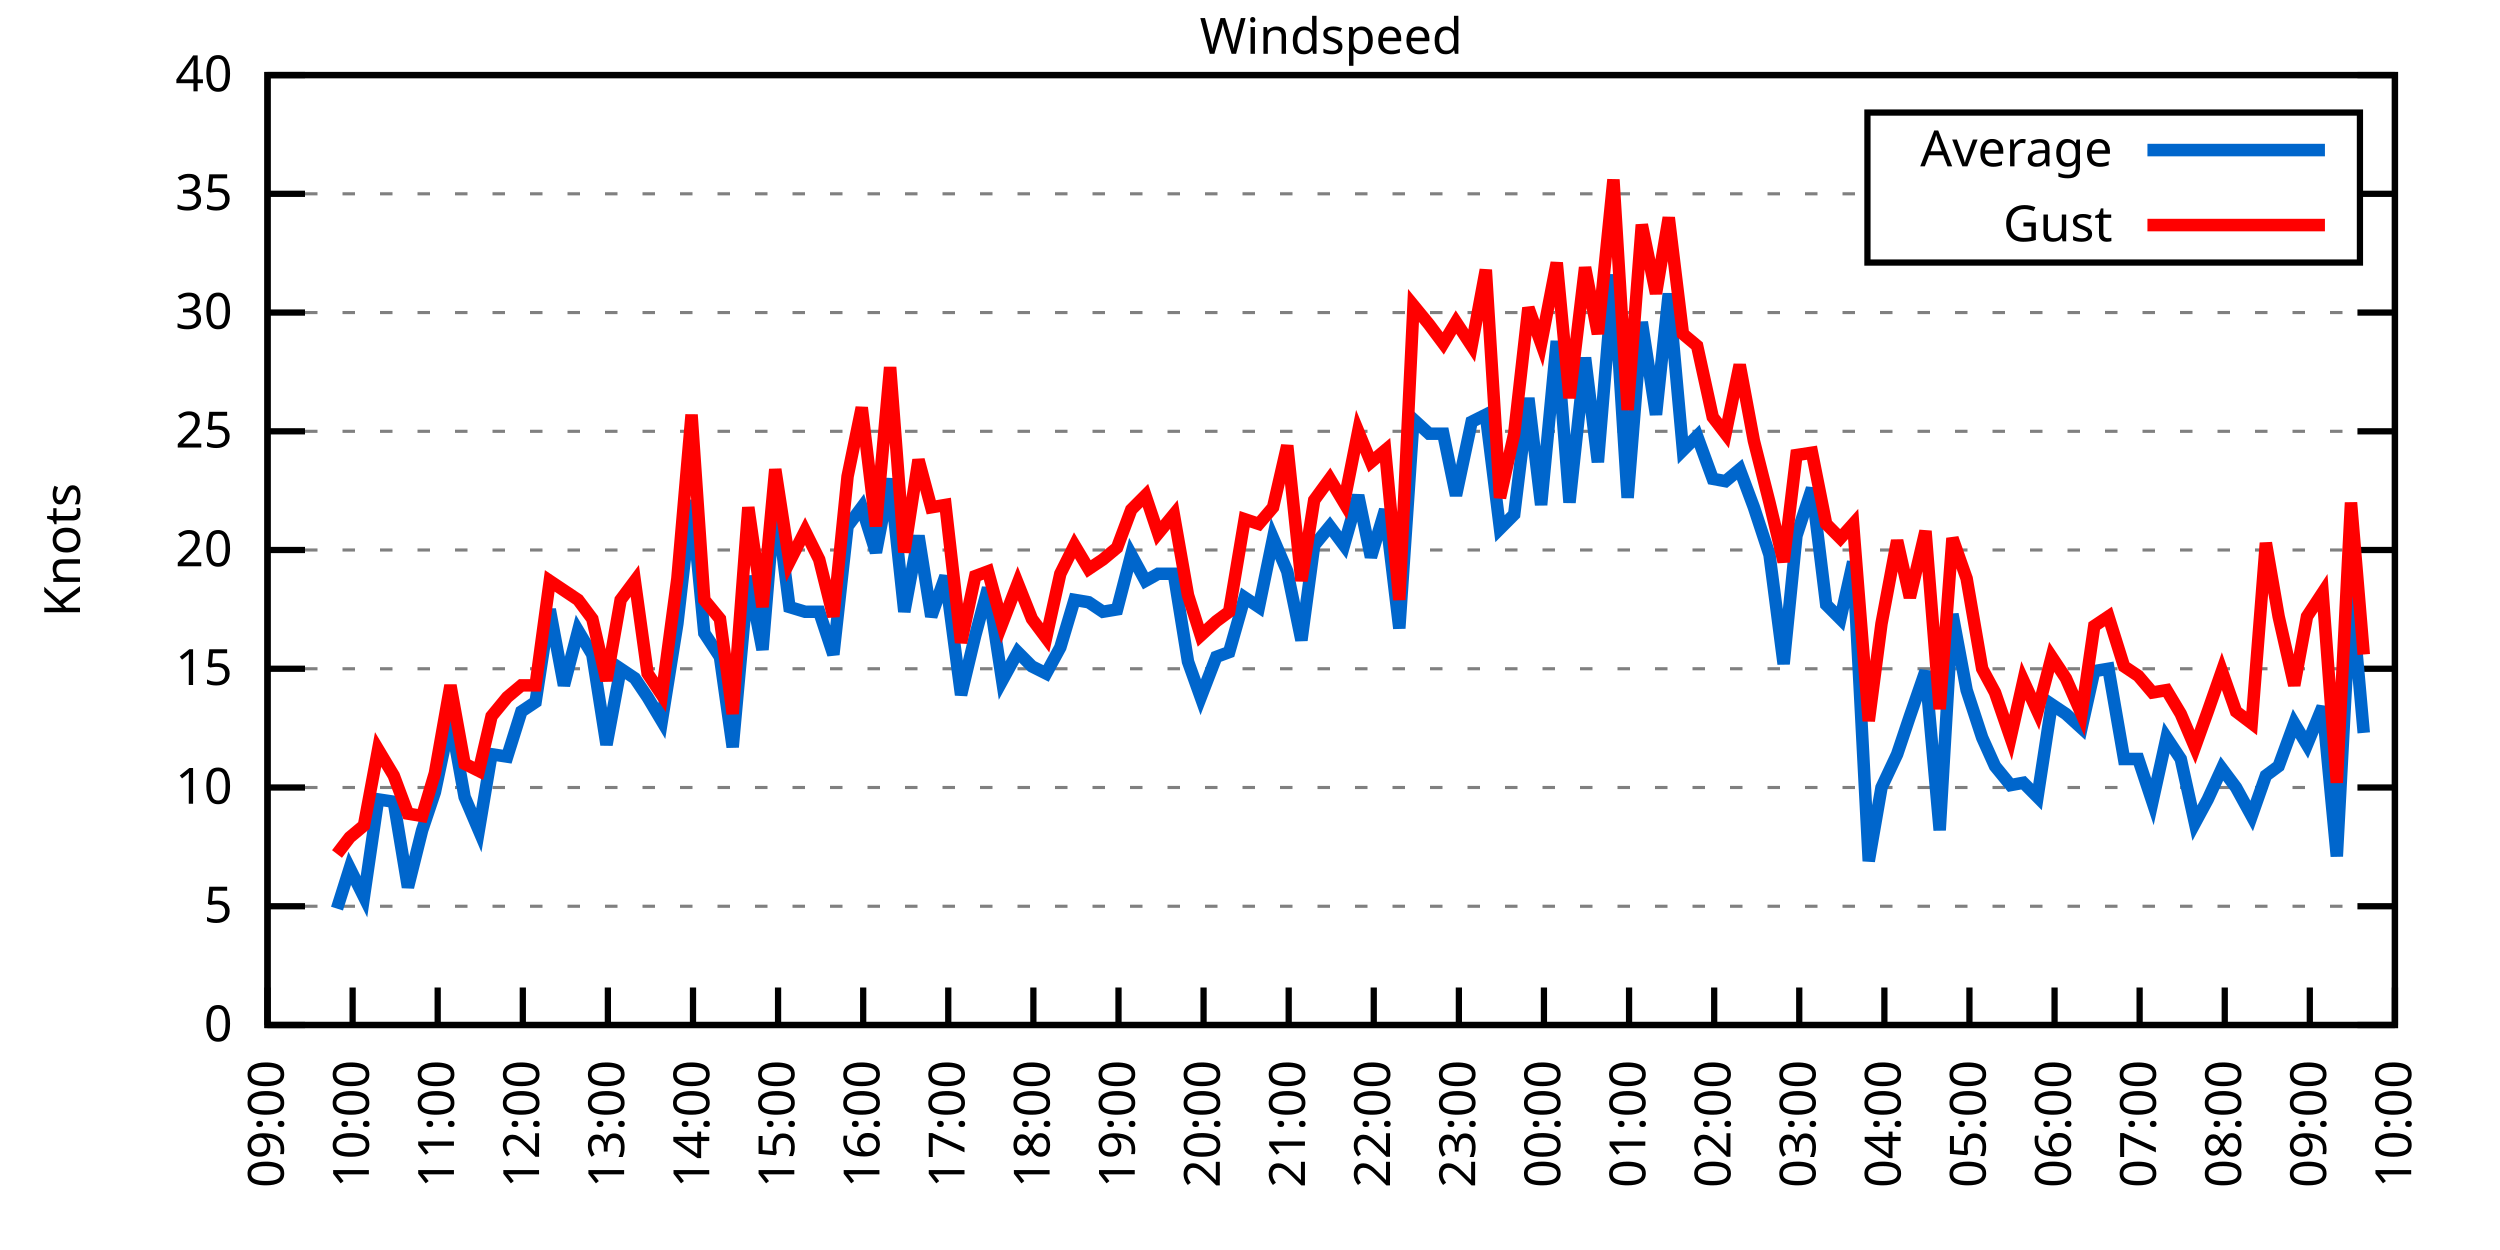
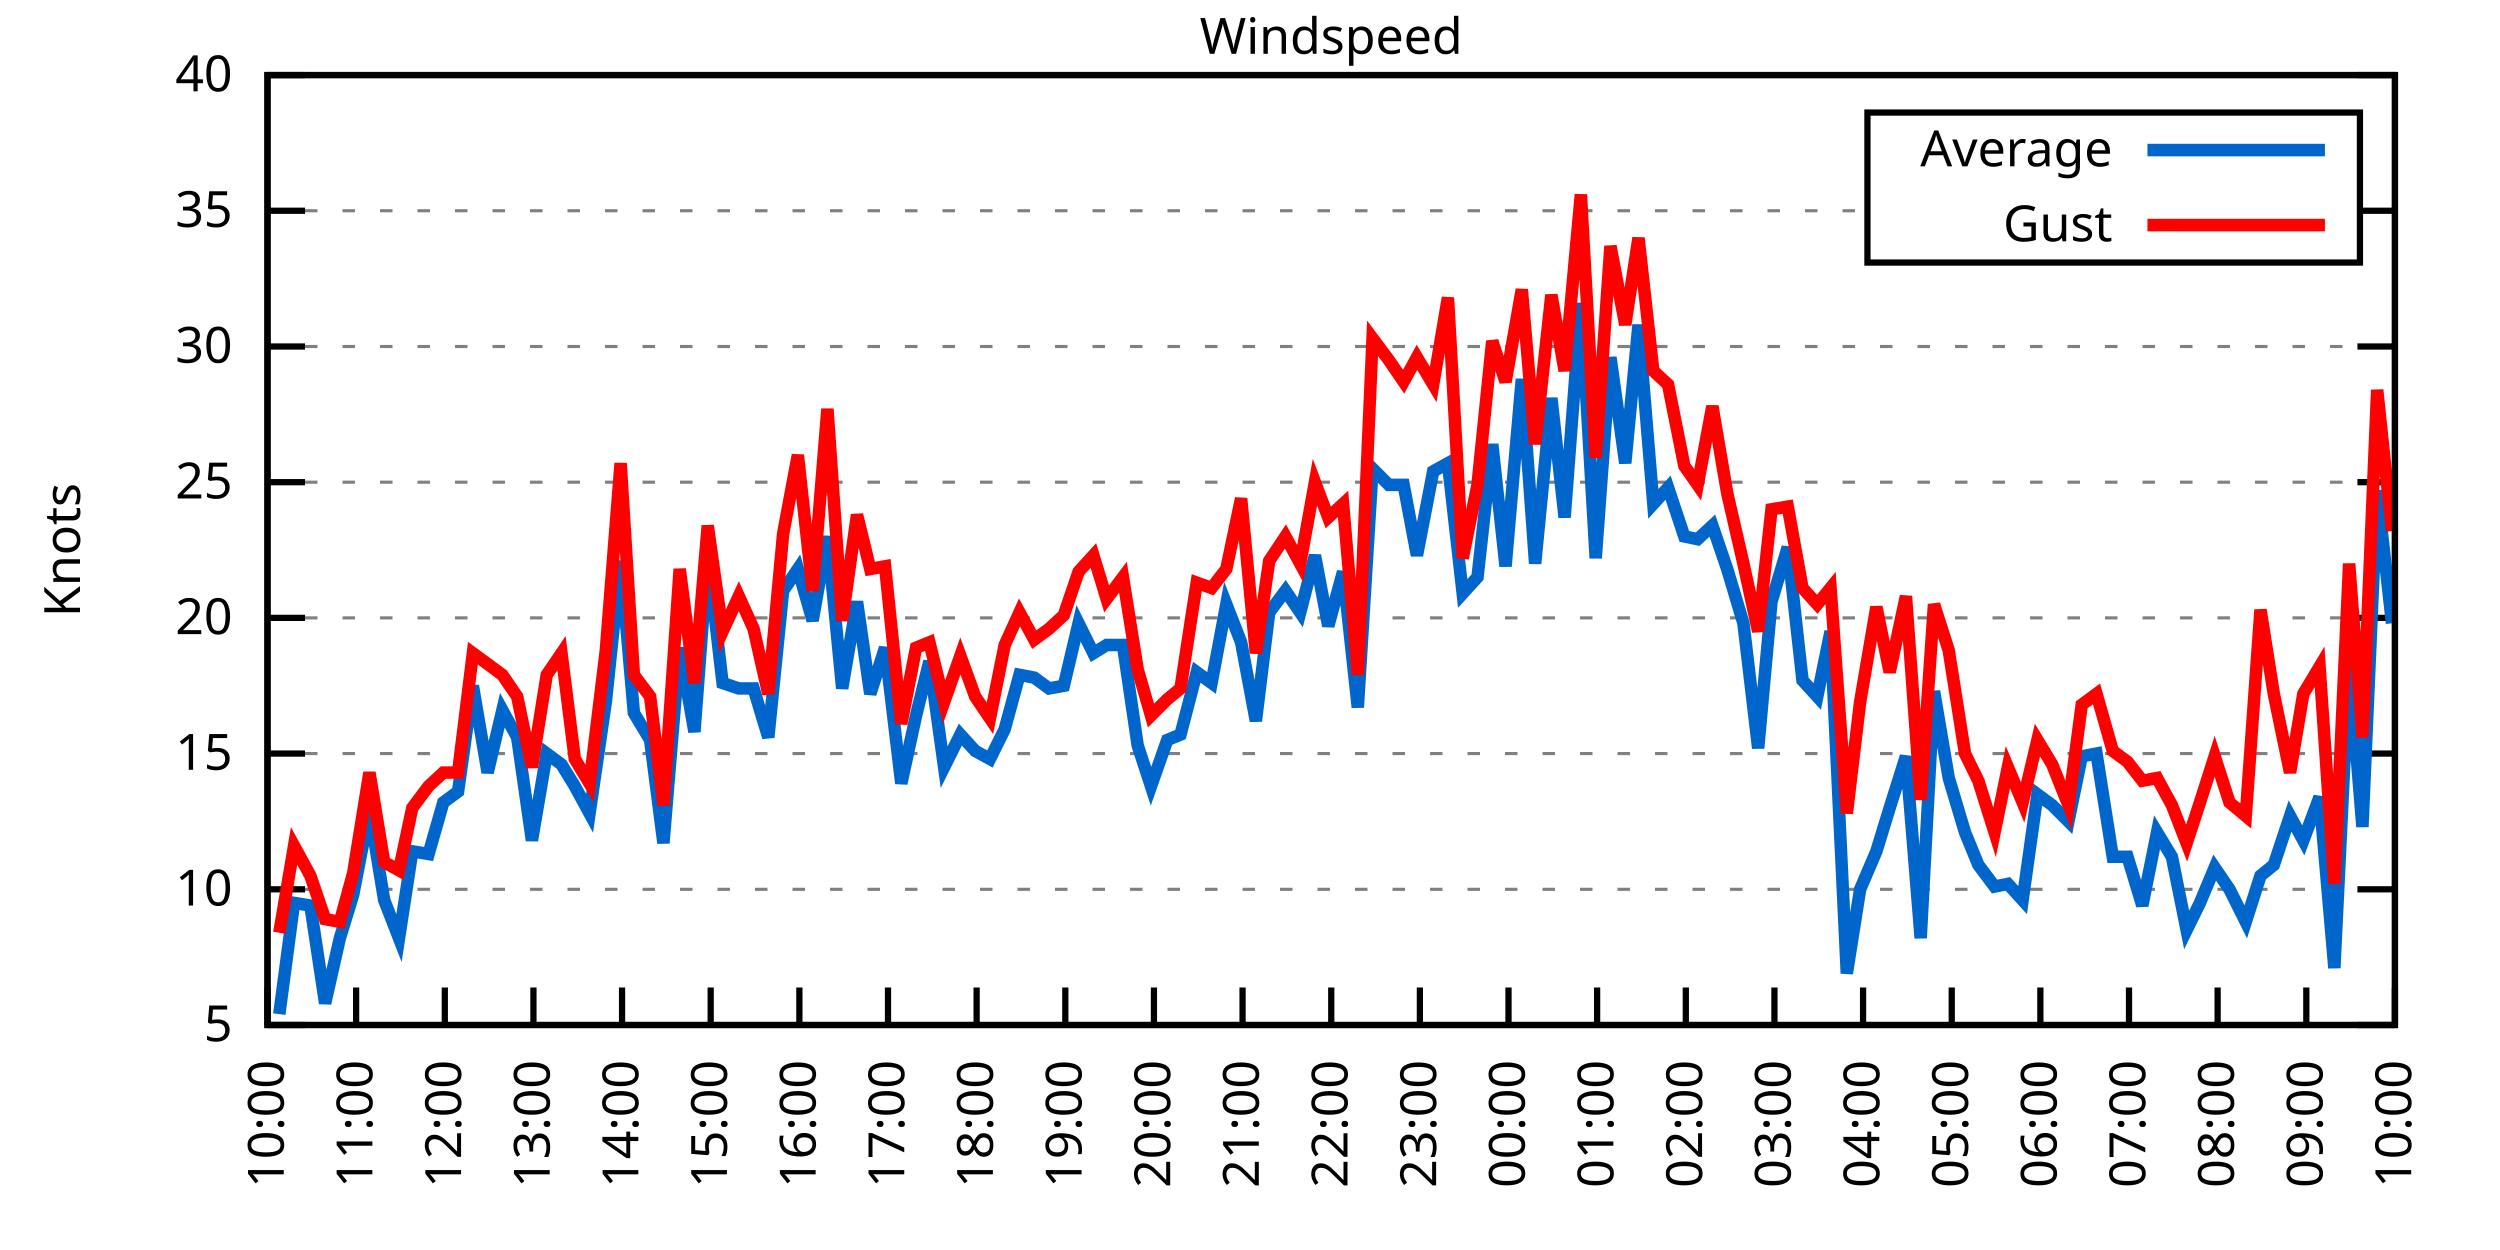
<svg xmlns="http://www.w3.org/2000/svg" xmlns:xlink="http://www.w3.org/1999/xlink" width="400" height="200" viewBox="0 0 400 200">
  <g id="gnuplot_canvas">
    <rect x="0" y="0" width="400" height="200" fill="none" />
    <defs>
      <circle id="gpDot" r="0.5" stroke-width="0.5" stroke="currentColor" />
      <path id="gpPt0" stroke-width="0.333" stroke="currentColor" d="M-1,0 h2 M0,-1 v2" />
      <path id="gpPt1" stroke-width="0.333" stroke="currentColor" d="M-1,-1 L1,1 M1,-1 L-1,1" />
      <path id="gpPt2" stroke-width="0.333" stroke="currentColor" d="M-1,0 L1,0 M0,-1 L0,1 M-1,-1 L1,1 M-1,1 L1,-1" />
      <rect id="gpPt3" stroke-width="0.333" stroke="currentColor" x="-1" y="-1" width="2" height="2" />
      <rect id="gpPt4" stroke-width="0.333" stroke="currentColor" fill="currentColor" x="-1" y="-1" width="2" height="2" />
      <circle id="gpPt5" stroke-width="0.333" stroke="currentColor" cx="0" cy="0" r="1" />
      <use xlink:href="#gpPt5" id="gpPt6" fill="currentColor" stroke="none" />
      <path id="gpPt7" stroke-width="0.333" stroke="currentColor" d="M0,-1.33 L-1.33,0.67 L1.33,0.67 z" />
      <use xlink:href="#gpPt7" id="gpPt8" fill="currentColor" stroke="none" />
      <use xlink:href="#gpPt7" id="gpPt9" stroke="currentColor" transform="rotate(180)" />
      <use xlink:href="#gpPt9" id="gpPt10" fill="currentColor" stroke="none" />
      <use xlink:href="#gpPt3" id="gpPt11" stroke="currentColor" transform="rotate(45)" />
      <use xlink:href="#gpPt11" id="gpPt12" fill="currentColor" stroke="none" />
      <path id="gpPt13" stroke-width="0.333" stroke="currentColor" d="M0,1.330 L1.265,0.411 L0.782,-1.067 L-0.782,-1.076 L-1.265,0.411 z" />
      <use xlink:href="#gpPt13" id="gpPt14" fill="currentColor" stroke="none" />
      <filter id="textbox" filterUnits="objectBoundingBox" x="0" y="0" height="1" width="1">
        <feFlood flood-color="white" flood-opacity="1" result="bgnd" />
        <feComposite in="SourceGraphic" in2="bgnd" operator="atop" />
      </filter>
      <filter id="greybox" filterUnits="objectBoundingBox" x="0" y="0" height="1" width="1">
        <feFlood flood-color="lightgrey" flood-opacity="1" result="grey" />
        <feComposite in="SourceGraphic" in2="grey" operator="atop" />
      </filter>
    </defs>
    <g fill="none" color="white" stroke="currentColor" stroke-width="1.00" stroke-linecap="butt" stroke-linejoin="miter">
</g>
    <g fill="none" color="black" stroke="currentColor" stroke-width="1.00" stroke-linecap="butt" stroke-linejoin="miter">
      <g stroke="none" shape-rendering="crispEdges">
        <polygon fill="rgb(255, 255, 255)" points="42.80,164.00 383.18,164.00 383.18,12.02 42.80,12.02 " />
      </g>
    </g>
    <g fill="none" color="black" stroke="currentColor" stroke-width="1.00" stroke-linecap="butt" stroke-linejoin="miter">
</g>
    <g fill="none" color="black" stroke="black" stroke-width="0.50" stroke-linecap="butt" stroke-linejoin="miter">
</g>
    <g fill="none" color="gray" stroke="currentColor" stroke-width="0.50" stroke-linecap="butt" stroke-linejoin="miter">
      <path stroke="gray" stroke-dasharray="2,4" class="gridline" d="M42.80,164.00 L383.19,164.00  " />
    </g>
    <g fill="none" color="gray" stroke="gray" stroke-width="1.00" stroke-linecap="butt" stroke-linejoin="miter">
</g>
    <g fill="none" color="black" stroke="currentColor" stroke-width="1.00" stroke-linecap="butt" stroke-linejoin="miter">
      <path stroke="black" d="M42.80,164.00 L48.80,164.00 M383.19,164.00 L377.19,164.00  " />
      <g transform="translate(37.20,166.60)" stroke="none" fill="black" font-family="Sans" font-size="8.00" text-anchor="end">
        <text>
-           <tspan font-family="Sans"> 0</tspan>
-         </text>
-       </g>
-     </g>
-     <g fill="none" color="black" stroke="currentColor" stroke-width="1.00" stroke-linecap="butt" stroke-linejoin="miter">
- </g>
-     <g fill="none" color="black" stroke="black" stroke-width="0.50" stroke-linecap="butt" stroke-linejoin="miter">
- </g>
-     <g fill="none" color="gray" stroke="currentColor" stroke-width="0.50" stroke-linecap="butt" stroke-linejoin="miter">
-       <path stroke="gray" stroke-dasharray="2,4" class="gridline" d="M42.80,145.00 L383.19,145.00  " />
-     </g>
-     <g fill="none" color="gray" stroke="gray" stroke-width="1.00" stroke-linecap="butt" stroke-linejoin="miter">
- </g>
-     <g fill="none" color="black" stroke="currentColor" stroke-width="1.00" stroke-linecap="butt" stroke-linejoin="miter">
-       <path stroke="black" d="M42.80,145.00 L48.80,145.00 M383.19,145.00 L377.19,145.00  " />
-       <g transform="translate(37.20,147.60)" stroke="none" fill="black" font-family="Sans" font-size="8.00" text-anchor="end">
-         <text>
          <tspan font-family="Sans"> 5</tspan>
        </text>
      </g>
    </g>
    <g fill="none" color="black" stroke="currentColor" stroke-width="1.00" stroke-linecap="butt" stroke-linejoin="miter">
</g>
    <g fill="none" color="black" stroke="black" stroke-width="0.50" stroke-linecap="butt" stroke-linejoin="miter">
</g>
    <g fill="none" color="gray" stroke="currentColor" stroke-width="0.50" stroke-linecap="butt" stroke-linejoin="miter">
-       <path stroke="gray" stroke-dasharray="2,4" class="gridline" d="M42.80,126.00 L383.19,126.00  " />
-     </g>
-     <g fill="none" color="gray" stroke="gray" stroke-width="1.00" stroke-linecap="butt" stroke-linejoin="miter">
- </g>
-     <g fill="none" color="black" stroke="currentColor" stroke-width="1.00" stroke-linecap="butt" stroke-linejoin="miter">
-       <path stroke="black" d="M42.80,126.00 L48.80,126.00 M383.19,126.00 L377.19,126.00  " />
-       <g transform="translate(37.20,128.60)" stroke="none" fill="black" font-family="Sans" font-size="8.00" text-anchor="end">
+       <path stroke="gray" stroke-dasharray="2,4" class="gridline" d="M42.80,142.29 L383.19,142.29  " />
+     </g>
+     <g fill="none" color="gray" stroke="gray" stroke-width="1.00" stroke-linecap="butt" stroke-linejoin="miter">
+ </g>
+     <g fill="none" color="black" stroke="currentColor" stroke-width="1.00" stroke-linecap="butt" stroke-linejoin="miter">
+       <path stroke="black" d="M42.80,142.29 L48.80,142.29 M383.19,142.29 L377.19,142.29  " />
+       <g transform="translate(37.20,144.89)" stroke="none" fill="black" font-family="Sans" font-size="8.00" text-anchor="end">
        <text>
          <tspan font-family="Sans"> 10</tspan>
        </text>
      </g>
    </g>
    <g fill="none" color="black" stroke="currentColor" stroke-width="1.00" stroke-linecap="butt" stroke-linejoin="miter">
</g>
    <g fill="none" color="black" stroke="black" stroke-width="0.50" stroke-linecap="butt" stroke-linejoin="miter">
</g>
    <g fill="none" color="gray" stroke="currentColor" stroke-width="0.50" stroke-linecap="butt" stroke-linejoin="miter">
-       <path stroke="gray" stroke-dasharray="2,4" class="gridline" d="M42.80,107.00 L383.19,107.00  " />
-     </g>
-     <g fill="none" color="gray" stroke="gray" stroke-width="1.00" stroke-linecap="butt" stroke-linejoin="miter">
- </g>
-     <g fill="none" color="black" stroke="currentColor" stroke-width="1.00" stroke-linecap="butt" stroke-linejoin="miter">
-       <path stroke="black" d="M42.80,107.00 L48.80,107.00 M383.19,107.00 L377.19,107.00  " />
-       <g transform="translate(37.20,109.60)" stroke="none" fill="black" font-family="Sans" font-size="8.00" text-anchor="end">
+       <path stroke="gray" stroke-dasharray="2,4" class="gridline" d="M42.80,120.57 L383.19,120.57  " />
+     </g>
+     <g fill="none" color="gray" stroke="gray" stroke-width="1.00" stroke-linecap="butt" stroke-linejoin="miter">
+ </g>
+     <g fill="none" color="black" stroke="currentColor" stroke-width="1.00" stroke-linecap="butt" stroke-linejoin="miter">
+       <path stroke="black" d="M42.80,120.57 L48.80,120.57 M383.19,120.57 L377.19,120.57  " />
+       <g transform="translate(37.20,123.17)" stroke="none" fill="black" font-family="Sans" font-size="8.00" text-anchor="end">
        <text>
          <tspan font-family="Sans"> 15</tspan>
        </text>
      </g>
    </g>
    <g fill="none" color="black" stroke="currentColor" stroke-width="1.00" stroke-linecap="butt" stroke-linejoin="miter">
</g>
    <g fill="none" color="black" stroke="black" stroke-width="0.50" stroke-linecap="butt" stroke-linejoin="miter">
</g>
    <g fill="none" color="gray" stroke="currentColor" stroke-width="0.50" stroke-linecap="butt" stroke-linejoin="miter">
-       <path stroke="gray" stroke-dasharray="2,4" class="gridline" d="M42.80,88.00 L383.19,88.00  " />
-     </g>
-     <g fill="none" color="gray" stroke="gray" stroke-width="1.00" stroke-linecap="butt" stroke-linejoin="miter">
- </g>
-     <g fill="none" color="black" stroke="currentColor" stroke-width="1.00" stroke-linecap="butt" stroke-linejoin="miter">
-       <path stroke="black" d="M42.80,88.00 L48.80,88.00 M383.19,88.00 L377.19,88.00  " />
-       <g transform="translate(37.20,90.60)" stroke="none" fill="black" font-family="Sans" font-size="8.00" text-anchor="end">
+       <path stroke="gray" stroke-dasharray="2,4" class="gridline" d="M42.80,98.86 L383.19,98.86  " />
+     </g>
+     <g fill="none" color="gray" stroke="gray" stroke-width="1.00" stroke-linecap="butt" stroke-linejoin="miter">
+ </g>
+     <g fill="none" color="black" stroke="currentColor" stroke-width="1.00" stroke-linecap="butt" stroke-linejoin="miter">
+       <path stroke="black" d="M42.80,98.86 L48.80,98.86 M383.19,98.86 L377.19,98.86  " />
+       <g transform="translate(37.20,101.46)" stroke="none" fill="black" font-family="Sans" font-size="8.00" text-anchor="end">
        <text>
          <tspan font-family="Sans"> 20</tspan>
        </text>
      </g>
    </g>
    <g fill="none" color="black" stroke="currentColor" stroke-width="1.00" stroke-linecap="butt" stroke-linejoin="miter">
</g>
    <g fill="none" color="black" stroke="black" stroke-width="0.50" stroke-linecap="butt" stroke-linejoin="miter">
</g>
    <g fill="none" color="gray" stroke="currentColor" stroke-width="0.50" stroke-linecap="butt" stroke-linejoin="miter">
-       <path stroke="gray" stroke-dasharray="2,4" class="gridline" d="M42.80,69.01 L383.19,69.01  " />
-     </g>
-     <g fill="none" color="gray" stroke="gray" stroke-width="1.00" stroke-linecap="butt" stroke-linejoin="miter">
- </g>
-     <g fill="none" color="black" stroke="currentColor" stroke-width="1.00" stroke-linecap="butt" stroke-linejoin="miter">
-       <path stroke="black" d="M42.80,69.01 L48.80,69.01 M383.19,69.01 L377.19,69.01  " />
-       <g transform="translate(37.20,71.61)" stroke="none" fill="black" font-family="Sans" font-size="8.00" text-anchor="end">
+       <path stroke="gray" stroke-dasharray="2,4" class="gridline" d="M42.80,77.15 L383.19,77.15  " />
+     </g>
+     <g fill="none" color="gray" stroke="gray" stroke-width="1.00" stroke-linecap="butt" stroke-linejoin="miter">
+ </g>
+     <g fill="none" color="black" stroke="currentColor" stroke-width="1.00" stroke-linecap="butt" stroke-linejoin="miter">
+       <path stroke="black" d="M42.80,77.15 L48.80,77.15 M383.19,77.15 L377.19,77.15  " />
+       <g transform="translate(37.20,79.75)" stroke="none" fill="black" font-family="Sans" font-size="8.00" text-anchor="end">
        <text>
          <tspan font-family="Sans"> 25</tspan>
        </text>
      </g>
    </g>
    <g fill="none" color="black" stroke="currentColor" stroke-width="1.00" stroke-linecap="butt" stroke-linejoin="miter">
</g>
    <g fill="none" color="black" stroke="black" stroke-width="0.50" stroke-linecap="butt" stroke-linejoin="miter">
</g>
    <g fill="none" color="gray" stroke="currentColor" stroke-width="0.50" stroke-linecap="butt" stroke-linejoin="miter">
-       <path stroke="gray" stroke-dasharray="2,4" class="gridline" d="M42.80,50.01 L383.19,50.01  " />
-     </g>
-     <g fill="none" color="gray" stroke="gray" stroke-width="1.00" stroke-linecap="butt" stroke-linejoin="miter">
- </g>
-     <g fill="none" color="black" stroke="currentColor" stroke-width="1.00" stroke-linecap="butt" stroke-linejoin="miter">
-       <path stroke="black" d="M42.80,50.01 L48.80,50.01 M383.19,50.01 L377.19,50.01  " />
-       <g transform="translate(37.20,52.61)" stroke="none" fill="black" font-family="Sans" font-size="8.00" text-anchor="end">
+       <path stroke="gray" stroke-dasharray="2,4" class="gridline" d="M42.80,55.44 L383.19,55.44  " />
+     </g>
+     <g fill="none" color="gray" stroke="gray" stroke-width="1.00" stroke-linecap="butt" stroke-linejoin="miter">
+ </g>
+     <g fill="none" color="black" stroke="currentColor" stroke-width="1.00" stroke-linecap="butt" stroke-linejoin="miter">
+       <path stroke="black" d="M42.80,55.44 L48.80,55.44 M383.19,55.44 L377.19,55.44  " />
+       <g transform="translate(37.20,58.04)" stroke="none" fill="black" font-family="Sans" font-size="8.00" text-anchor="end">
        <text>
          <tspan font-family="Sans"> 30</tspan>
        </text>
      </g>
    </g>
    <g fill="none" color="black" stroke="currentColor" stroke-width="1.00" stroke-linecap="butt" stroke-linejoin="miter">
</g>
    <g fill="none" color="black" stroke="black" stroke-width="0.50" stroke-linecap="butt" stroke-linejoin="miter">
</g>
    <g fill="none" color="gray" stroke="currentColor" stroke-width="0.50" stroke-linecap="butt" stroke-linejoin="miter">
-       <path stroke="gray" stroke-dasharray="2,4" class="gridline" d="M42.80,31.01 L298.79,31.01 M377.59,31.01 L383.19,31.01  " />
-     </g>
-     <g fill="none" color="gray" stroke="gray" stroke-width="1.00" stroke-linecap="butt" stroke-linejoin="miter">
- </g>
-     <g fill="none" color="black" stroke="currentColor" stroke-width="1.00" stroke-linecap="butt" stroke-linejoin="miter">
-       <path stroke="black" d="M42.80,31.01 L48.80,31.01 M383.19,31.01 L377.19,31.01  " />
-       <g transform="translate(37.20,33.61)" stroke="none" fill="black" font-family="Sans" font-size="8.00" text-anchor="end">
+       <path stroke="gray" stroke-dasharray="2,4" class="gridline" d="M42.80,33.72 L298.79,33.72 M377.59,33.72 L383.19,33.72  " />
+     </g>
+     <g fill="none" color="gray" stroke="gray" stroke-width="1.00" stroke-linecap="butt" stroke-linejoin="miter">
+ </g>
+     <g fill="none" color="black" stroke="currentColor" stroke-width="1.00" stroke-linecap="butt" stroke-linejoin="miter">
+       <path stroke="black" d="M42.80,33.72 L48.80,33.72 M383.19,33.72 L377.19,33.72  " />
+       <g transform="translate(37.20,36.32)" stroke="none" fill="black" font-family="Sans" font-size="8.00" text-anchor="end">
        <text>
          <tspan font-family="Sans"> 35</tspan>
        </text>
      </g>
    </g>
    <g fill="none" color="black" stroke="currentColor" stroke-width="1.00" stroke-linecap="butt" stroke-linejoin="miter">
</g>
    <g fill="none" color="black" stroke="black" stroke-width="0.50" stroke-linecap="butt" stroke-linejoin="miter">
</g>
    <g fill="none" color="gray" stroke="currentColor" stroke-width="0.50" stroke-linecap="butt" stroke-linejoin="miter">
      <path stroke="gray" stroke-dasharray="2,4" class="gridline" d="M42.80,12.01 L383.19,12.01  " />
    </g>
    <g fill="none" color="gray" stroke="gray" stroke-width="1.00" stroke-linecap="butt" stroke-linejoin="miter">
</g>
    <g fill="none" color="black" stroke="currentColor" stroke-width="1.00" stroke-linecap="butt" stroke-linejoin="miter">
      <path stroke="black" d="M42.80,12.01 L48.80,12.01 M383.19,12.01 L377.19,12.01  " />
      <g transform="translate(37.20,14.61)" stroke="none" fill="black" font-family="Sans" font-size="8.00" text-anchor="end">
        <text>
          <tspan font-family="Sans"> 40</tspan>
        </text>
      </g>
    </g>
    <g fill="none" color="black" stroke="currentColor" stroke-width="1.00" stroke-linecap="butt" stroke-linejoin="miter">
      <path stroke="black" d="M42.80,164.00 L42.80,158.00  " />
      <g transform="translate(45.40,169.60) rotate(270.00)" stroke="none" fill="black" font-family="Sans" font-size="8.00" text-anchor="end">
        <text>
-           <tspan font-family="Sans">09:00</tspan>
-         </text>
-       </g>
-     </g>
-     <g fill="none" color="black" stroke="currentColor" stroke-width="1.00" stroke-linecap="butt" stroke-linejoin="miter">
-       <path stroke="black" d="M56.42,164.00 L56.42,158.00  " />
-       <g transform="translate(59.02,169.60) rotate(270.00)" stroke="none" fill="black" font-family="Sans" font-size="8.00" text-anchor="end">
-         <text>
          <tspan font-family="Sans">10:00</tspan>
        </text>
      </g>
    </g>
    <g fill="none" color="black" stroke="currentColor" stroke-width="1.00" stroke-linecap="butt" stroke-linejoin="miter">
-       <path stroke="black" d="M70.03,164.00 L70.03,158.00  " />
-       <g transform="translate(72.63,169.60) rotate(270.00)" stroke="none" fill="black" font-family="Sans" font-size="8.00" text-anchor="end">
+       <path stroke="black" d="M56.98,164.00 L56.98,158.00  " />
+       <g transform="translate(59.58,169.60) rotate(270.00)" stroke="none" fill="black" font-family="Sans" font-size="8.00" text-anchor="end">
        <text>
          <tspan font-family="Sans">11:00</tspan>
        </text>
      </g>
    </g>
    <g fill="none" color="black" stroke="currentColor" stroke-width="1.00" stroke-linecap="butt" stroke-linejoin="miter">
-       <path stroke="black" d="M83.65,164.00 L83.65,158.00  " />
-       <g transform="translate(86.25,169.60) rotate(270.00)" stroke="none" fill="black" font-family="Sans" font-size="8.00" text-anchor="end">
+       <path stroke="black" d="M71.17,164.00 L71.17,158.00  " />
+       <g transform="translate(73.77,169.60) rotate(270.00)" stroke="none" fill="black" font-family="Sans" font-size="8.00" text-anchor="end">
        <text>
          <tspan font-family="Sans">12:00</tspan>
        </text>
      </g>
    </g>
    <g fill="none" color="black" stroke="currentColor" stroke-width="1.00" stroke-linecap="butt" stroke-linejoin="miter">
-       <path stroke="black" d="M97.26,164.00 L97.26,158.00  " />
-       <g transform="translate(99.86,169.60) rotate(270.00)" stroke="none" fill="black" font-family="Sans" font-size="8.00" text-anchor="end">
+       <path stroke="black" d="M85.35,164.00 L85.35,158.00  " />
+       <g transform="translate(87.95,169.60) rotate(270.00)" stroke="none" fill="black" font-family="Sans" font-size="8.00" text-anchor="end">
        <text>
          <tspan font-family="Sans">13:00</tspan>
        </text>
      </g>
    </g>
    <g fill="none" color="black" stroke="currentColor" stroke-width="1.00" stroke-linecap="butt" stroke-linejoin="miter">
-       <path stroke="black" d="M110.88,164.00 L110.88,158.00  " />
-       <g transform="translate(113.48,169.60) rotate(270.00)" stroke="none" fill="black" font-family="Sans" font-size="8.00" text-anchor="end">
+       <path stroke="black" d="M99.53,164.00 L99.53,158.00  " />
+       <g transform="translate(102.13,169.60) rotate(270.00)" stroke="none" fill="black" font-family="Sans" font-size="8.00" text-anchor="end">
        <text>
          <tspan font-family="Sans">14:00</tspan>
        </text>
      </g>
    </g>
    <g fill="none" color="black" stroke="currentColor" stroke-width="1.00" stroke-linecap="butt" stroke-linejoin="miter">
-       <path stroke="black" d="M124.49,164.00 L124.49,158.00  " />
-       <g transform="translate(127.09,169.60) rotate(270.00)" stroke="none" fill="black" font-family="Sans" font-size="8.00" text-anchor="end">
+       <path stroke="black" d="M113.71,164.00 L113.71,158.00  " />
+       <g transform="translate(116.31,169.60) rotate(270.00)" stroke="none" fill="black" font-family="Sans" font-size="8.00" text-anchor="end">
        <text>
          <tspan font-family="Sans">15:00</tspan>
        </text>
      </g>
    </g>
    <g fill="none" color="black" stroke="currentColor" stroke-width="1.00" stroke-linecap="butt" stroke-linejoin="miter">
-       <path stroke="black" d="M138.11,164.00 L138.11,158.00  " />
-       <g transform="translate(140.71,169.60) rotate(270.00)" stroke="none" fill="black" font-family="Sans" font-size="8.00" text-anchor="end">
+       <path stroke="black" d="M127.90,164.00 L127.90,158.00  " />
+       <g transform="translate(130.50,169.60) rotate(270.00)" stroke="none" fill="black" font-family="Sans" font-size="8.00" text-anchor="end">
        <text>
          <tspan font-family="Sans">16:00</tspan>
        </text>
      </g>
    </g>
    <g fill="none" color="black" stroke="currentColor" stroke-width="1.00" stroke-linecap="butt" stroke-linejoin="miter">
-       <path stroke="black" d="M151.72,164.00 L151.72,158.00  " />
-       <g transform="translate(154.32,169.60) rotate(270.00)" stroke="none" fill="black" font-family="Sans" font-size="8.00" text-anchor="end">
+       <path stroke="black" d="M142.08,164.00 L142.08,158.00  " />
+       <g transform="translate(144.68,169.60) rotate(270.00)" stroke="none" fill="black" font-family="Sans" font-size="8.00" text-anchor="end">
        <text>
          <tspan font-family="Sans">17:00</tspan>
        </text>
      </g>
    </g>
    <g fill="none" color="black" stroke="currentColor" stroke-width="1.00" stroke-linecap="butt" stroke-linejoin="miter">
-       <path stroke="black" d="M165.34,164.00 L165.34,158.00  " />
-       <g transform="translate(167.94,169.60) rotate(270.00)" stroke="none" fill="black" font-family="Sans" font-size="8.00" text-anchor="end">
+       <path stroke="black" d="M156.26,164.00 L156.26,158.00  " />
+       <g transform="translate(158.86,169.60) rotate(270.00)" stroke="none" fill="black" font-family="Sans" font-size="8.00" text-anchor="end">
        <text>
          <tspan font-family="Sans">18:00</tspan>
        </text>
      </g>
    </g>
    <g fill="none" color="black" stroke="currentColor" stroke-width="1.00" stroke-linecap="butt" stroke-linejoin="miter">
-       <path stroke="black" d="M178.96,164.00 L178.96,158.00  " />
-       <g transform="translate(181.56,169.60) rotate(270.00)" stroke="none" fill="black" font-family="Sans" font-size="8.00" text-anchor="end">
+       <path stroke="black" d="M170.45,164.00 L170.45,158.00  " />
+       <g transform="translate(173.05,169.60) rotate(270.00)" stroke="none" fill="black" font-family="Sans" font-size="8.00" text-anchor="end">
        <text>
          <tspan font-family="Sans">19:00</tspan>
        </text>
      </g>
    </g>
    <g fill="none" color="black" stroke="currentColor" stroke-width="1.00" stroke-linecap="butt" stroke-linejoin="miter">
-       <path stroke="black" d="M192.57,164.00 L192.57,158.00  " />
-       <g transform="translate(195.17,169.60) rotate(270.00)" stroke="none" fill="black" font-family="Sans" font-size="8.00" text-anchor="end">
+       <path stroke="black" d="M184.63,164.00 L184.63,158.00  " />
+       <g transform="translate(187.23,169.60) rotate(270.00)" stroke="none" fill="black" font-family="Sans" font-size="8.00" text-anchor="end">
        <text>
          <tspan font-family="Sans">20:00</tspan>
        </text>
      </g>
    </g>
    <g fill="none" color="black" stroke="currentColor" stroke-width="1.00" stroke-linecap="butt" stroke-linejoin="miter">
-       <path stroke="black" d="M206.19,164.00 L206.19,158.00  " />
-       <g transform="translate(208.79,169.60) rotate(270.00)" stroke="none" fill="black" font-family="Sans" font-size="8.00" text-anchor="end">
+       <path stroke="black" d="M198.81,164.00 L198.81,158.00  " />
+       <g transform="translate(201.41,169.60) rotate(270.00)" stroke="none" fill="black" font-family="Sans" font-size="8.00" text-anchor="end">
        <text>
          <tspan font-family="Sans">21:00</tspan>
        </text>
      </g>
    </g>
    <g fill="none" color="black" stroke="currentColor" stroke-width="1.00" stroke-linecap="butt" stroke-linejoin="miter">
-       <path stroke="black" d="M219.80,164.00 L219.80,158.00  " />
-       <g transform="translate(222.40,169.60) rotate(270.00)" stroke="none" fill="black" font-family="Sans" font-size="8.00" text-anchor="end">
+       <path stroke="black" d="M213.00,164.00 L213.00,158.00  " />
+       <g transform="translate(215.60,169.60) rotate(270.00)" stroke="none" fill="black" font-family="Sans" font-size="8.00" text-anchor="end">
        <text>
          <tspan font-family="Sans">22:00</tspan>
        </text>
      </g>
    </g>
    <g fill="none" color="black" stroke="currentColor" stroke-width="1.00" stroke-linecap="butt" stroke-linejoin="miter">
-       <path stroke="black" d="M233.42,164.00 L233.42,158.00  " />
-       <g transform="translate(236.02,169.60) rotate(270.00)" stroke="none" fill="black" font-family="Sans" font-size="8.00" text-anchor="end">
+       <path stroke="black" d="M227.18,164.00 L227.18,158.00  " />
+       <g transform="translate(229.78,169.60) rotate(270.00)" stroke="none" fill="black" font-family="Sans" font-size="8.00" text-anchor="end">
        <text>
          <tspan font-family="Sans">23:00</tspan>
        </text>
      </g>
    </g>
    <g fill="none" color="black" stroke="currentColor" stroke-width="1.00" stroke-linecap="butt" stroke-linejoin="miter">
-       <path stroke="black" d="M247.03,164.00 L247.03,158.00  " />
-       <g transform="translate(249.63,169.60) rotate(270.00)" stroke="none" fill="black" font-family="Sans" font-size="8.00" text-anchor="end">
+       <path stroke="black" d="M241.36,164.00 L241.36,158.00  " />
+       <g transform="translate(243.96,169.60) rotate(270.00)" stroke="none" fill="black" font-family="Sans" font-size="8.00" text-anchor="end">
        <text>
          <tspan font-family="Sans">00:00</tspan>
        </text>
      </g>
    </g>
    <g fill="none" color="black" stroke="currentColor" stroke-width="1.00" stroke-linecap="butt" stroke-linejoin="miter">
-       <path stroke="black" d="M260.65,164.00 L260.65,158.00  " />
-       <g transform="translate(263.25,169.60) rotate(270.00)" stroke="none" fill="black" font-family="Sans" font-size="8.00" text-anchor="end">
+       <path stroke="black" d="M255.54,164.00 L255.54,158.00  " />
+       <g transform="translate(258.14,169.60) rotate(270.00)" stroke="none" fill="black" font-family="Sans" font-size="8.00" text-anchor="end">
        <text>
          <tspan font-family="Sans">01:00</tspan>
        </text>
      </g>
    </g>
    <g fill="none" color="black" stroke="currentColor" stroke-width="1.00" stroke-linecap="butt" stroke-linejoin="miter">
-       <path stroke="black" d="M274.27,164.00 L274.27,158.00  " />
-       <g transform="translate(276.87,169.60) rotate(270.00)" stroke="none" fill="black" font-family="Sans" font-size="8.00" text-anchor="end">
+       <path stroke="black" d="M269.73,164.00 L269.73,158.00  " />
+       <g transform="translate(272.33,169.60) rotate(270.00)" stroke="none" fill="black" font-family="Sans" font-size="8.00" text-anchor="end">
        <text>
          <tspan font-family="Sans">02:00</tspan>
        </text>
      </g>
    </g>
    <g fill="none" color="black" stroke="currentColor" stroke-width="1.00" stroke-linecap="butt" stroke-linejoin="miter">
-       <path stroke="black" d="M287.88,164.00 L287.88,158.00  " />
-       <g transform="translate(290.48,169.60) rotate(270.00)" stroke="none" fill="black" font-family="Sans" font-size="8.00" text-anchor="end">
+       <path stroke="black" d="M283.91,164.00 L283.91,158.00  " />
+       <g transform="translate(286.51,169.60) rotate(270.00)" stroke="none" fill="black" font-family="Sans" font-size="8.00" text-anchor="end">
        <text>
          <tspan font-family="Sans">03:00</tspan>
        </text>
      </g>
    </g>
    <g fill="none" color="black" stroke="currentColor" stroke-width="1.00" stroke-linecap="butt" stroke-linejoin="miter">
-       <path stroke="black" d="M301.50,164.00 L301.50,158.00  " />
-       <g transform="translate(304.10,169.60) rotate(270.00)" stroke="none" fill="black" font-family="Sans" font-size="8.00" text-anchor="end">
+       <path stroke="black" d="M298.09,164.00 L298.09,158.00  " />
+       <g transform="translate(300.69,169.60) rotate(270.00)" stroke="none" fill="black" font-family="Sans" font-size="8.00" text-anchor="end">
        <text>
          <tspan font-family="Sans">04:00</tspan>
        </text>
      </g>
    </g>
    <g fill="none" color="black" stroke="currentColor" stroke-width="1.00" stroke-linecap="butt" stroke-linejoin="miter">
-       <path stroke="black" d="M315.11,164.00 L315.11,158.00  " />
-       <g transform="translate(317.71,169.60) rotate(270.00)" stroke="none" fill="black" font-family="Sans" font-size="8.00" text-anchor="end">
+       <path stroke="black" d="M312.28,164.00 L312.28,158.00  " />
+       <g transform="translate(314.88,169.60) rotate(270.00)" stroke="none" fill="black" font-family="Sans" font-size="8.00" text-anchor="end">
        <text>
          <tspan font-family="Sans">05:00</tspan>
        </text>
      </g>
    </g>
    <g fill="none" color="black" stroke="currentColor" stroke-width="1.00" stroke-linecap="butt" stroke-linejoin="miter">
-       <path stroke="black" d="M328.73,164.00 L328.73,158.00  " />
-       <g transform="translate(331.33,169.60) rotate(270.00)" stroke="none" fill="black" font-family="Sans" font-size="8.00" text-anchor="end">
+       <path stroke="black" d="M326.46,164.00 L326.46,158.00  " />
+       <g transform="translate(329.06,169.60) rotate(270.00)" stroke="none" fill="black" font-family="Sans" font-size="8.00" text-anchor="end">
        <text>
          <tspan font-family="Sans">06:00</tspan>
        </text>
      </g>
    </g>
    <g fill="none" color="black" stroke="currentColor" stroke-width="1.00" stroke-linecap="butt" stroke-linejoin="miter">
-       <path stroke="black" d="M342.34,164.00 L342.34,158.00  " />
-       <g transform="translate(344.94,169.60) rotate(270.00)" stroke="none" fill="black" font-family="Sans" font-size="8.00" text-anchor="end">
+       <path stroke="black" d="M340.64,164.00 L340.64,158.00  " />
+       <g transform="translate(343.24,169.60) rotate(270.00)" stroke="none" fill="black" font-family="Sans" font-size="8.00" text-anchor="end">
        <text>
          <tspan font-family="Sans">07:00</tspan>
        </text>
      </g>
    </g>
    <g fill="none" color="black" stroke="currentColor" stroke-width="1.00" stroke-linecap="butt" stroke-linejoin="miter">
-       <path stroke="black" d="M355.96,164.00 L355.96,158.00  " />
-       <g transform="translate(358.56,169.60) rotate(270.00)" stroke="none" fill="black" font-family="Sans" font-size="8.00" text-anchor="end">
+       <path stroke="black" d="M354.82,164.00 L354.82,158.00  " />
+       <g transform="translate(357.42,169.60) rotate(270.00)" stroke="none" fill="black" font-family="Sans" font-size="8.00" text-anchor="end">
        <text>
          <tspan font-family="Sans">08:00</tspan>
        </text>
      </g>
    </g>
    <g fill="none" color="black" stroke="currentColor" stroke-width="1.00" stroke-linecap="butt" stroke-linejoin="miter">
-       <path stroke="black" d="M369.57,164.00 L369.57,158.00  " />
-       <g transform="translate(372.17,169.60) rotate(270.00)" stroke="none" fill="black" font-family="Sans" font-size="8.00" text-anchor="end">
+       <path stroke="black" d="M369.01,164.00 L369.01,158.00  " />
+       <g transform="translate(371.61,169.60) rotate(270.00)" stroke="none" fill="black" font-family="Sans" font-size="8.00" text-anchor="end">
        <text>
          <tspan font-family="Sans">09:00</tspan>
        </text>
      </g>
    </g>
    <g fill="none" color="black" stroke="currentColor" stroke-width="1.00" stroke-linecap="butt" stroke-linejoin="miter">
      <path stroke="black" d="M383.19,164.00 L383.19,158.00  " />
      <g transform="translate(385.79,169.60) rotate(270.00)" stroke="none" fill="black" font-family="Sans" font-size="8.00" text-anchor="end">
        <text>
          <tspan font-family="Sans">10:00</tspan>
        </text>
      </g>
    </g>
    <g fill="none" color="black" stroke="currentColor" stroke-width="1.00" stroke-linecap="butt" stroke-linejoin="miter">
</g>
    <g fill="none" color="black" stroke="currentColor" stroke-width="1.00" stroke-linecap="butt" stroke-linejoin="miter">
      <path stroke="black" d="M42.80,12.01 L42.80,164.00 L383.19,164.00 L383.19,12.01 L42.80,12.01 Z  " />
    </g>
    <g fill="none" color="black" stroke="currentColor" stroke-width="1.00" stroke-linecap="butt" stroke-linejoin="miter">
</g>
    <g fill="none" color="black" stroke="currentColor" stroke-width="1.00" stroke-linecap="butt" stroke-linejoin="miter">
      <path stroke="black" d="M298.79,42.01 L298.79,18.01 L377.59,18.01 L377.59,42.01 L298.79,42.01 Z  " />
    </g>
    <g id="Windspeed_plot_1">
      <g fill="none" color="white" stroke="black" stroke-width="2.00" stroke-linecap="butt" stroke-linejoin="miter">
</g>
      <g fill="none" color="black" stroke="currentColor" stroke-width="2.00" stroke-linecap="butt" stroke-linejoin="miter">
        <g transform="translate(337.99,26.61)" stroke="none" fill="black" font-family="Sans" font-size="8.00" text-anchor="end">
          <text>
            <tspan font-family="Sans">Average</tspan>
          </text>
        </g>
      </g>
      <g fill="none" color="black" stroke="currentColor" stroke-width="2.00" stroke-linecap="butt" stroke-linejoin="miter">
-         <path stroke="rgb(  0, 102, 204)" d="M343.59,24.01 L371.99,24.01 M53.92,145.38 L55.96,138.92 L58.23,143.48 L60.50,127.90 L63.00,128.28 L65.27,141.96   L67.54,132.84 L69.58,126.76 L72.07,114.98 L74.34,127.52 L76.61,132.84 L78.65,120.68 L81.15,121.06 L83.42,113.84   L85.69,112.32 L87.96,97.50 L90.23,109.66 L92.50,100.92 L94.77,104.72 L97.04,119.16 L99.30,107.00 L101.57,108.52   L103.62,111.56 L105.89,115.36 L108.38,99.78 L110.65,80.03 L112.69,101.30 L115.19,105.10 L117.23,119.54 L119.73,92.18   L122.00,103.96 L124.04,79.27 L126.31,97.12 L128.81,97.88 L131.07,97.88 L133.34,104.72 L135.61,84.21 L137.88,81.17   L140.15,88.38 L142.42,76.61 L144.69,97.88 L146.96,85.73 L149.00,98.64 L151.27,92.18 L153.77,111.18 L156.04,101.68   L158.08,94.08 L160.35,108.90 L162.84,104.34 L165.11,106.62 L167.38,107.76 L169.65,103.58 L171.92,95.98 L174.19,96.36   L176.46,97.88 L178.73,97.50 L181.00,88.76 L183.27,92.94 L185.31,91.80 L187.81,91.80 L190.08,105.86 L192.12,111.56   L194.61,105.10 L196.66,104.34 L199.15,95.60 L201.42,97.12 L203.69,86.11 L205.96,91.42 L208.23,102.44 L210.27,87.25   L212.77,84.21 L215.04,87.25 L217.31,79.27 L219.35,89.14 L221.62,81.55 L223.89,100.54 L226.16,67.11 L228.65,69.39   L230.92,69.39 L232.96,79.27 L235.46,67.49 L237.73,66.35 L240.00,84.59 L242.27,82.31 L244.54,63.69 L246.58,80.79   L249.08,54.57 L251.12,80.41 L253.61,57.23 L255.66,73.95 L258.15,43.93 L260.42,79.65 L262.69,51.53 L264.96,66.35   L267.00,46.97 L269.27,72.05 L271.54,69.77 L274.04,76.61 L276.08,76.99 L278.35,75.09 L280.62,81.17 L283.12,88.76   L285.38,106.24 L287.43,85.73 L289.92,78.13 L292.19,96.74 L294.46,99.02 L296.50,89.90 L299.00,137.78 L301.04,126.00   L303.54,120.68 L305.58,114.60 L308.08,107.38 L310.35,132.84 L312.39,98.26 L314.66,110.42 L317.15,118.02 L319.20,122.58   L321.69,125.62 L323.74,125.24 L326.00,127.52 L328.27,112.70 L330.54,114.22 L333.04,116.50 L335.08,107.38 L337.35,107.00   L339.85,121.44 L342.12,121.44 L344.39,128.28 L346.65,118.02 L348.92,121.44 L351.19,131.70 L353.24,127.90 L355.50,122.96   L357.77,126.00 L360.27,130.56 L362.54,124.10 L364.58,122.58 L367.08,115.74 L369.12,119.16 L371.62,113.08 L373.89,137.02   L376.16,94.46 L378.20,117.26  " />
+         <path stroke="rgb(  0, 102, 204)" d="M343.59,24.01 L371.99,24.01 M44.69,162.26 L47.05,144.46 L49.66,144.89 L52.02,160.53 L54.38,150.10 L56.51,143.16   L59.11,129.69 L61.47,144.02 L63.84,150.10 L65.97,136.21 L68.57,136.64 L70.93,128.39 L73.29,126.65 L75.66,109.72   L78.02,123.61 L80.38,113.63 L82.75,117.97 L85.11,134.47 L87.48,120.57 L89.84,122.31 L91.97,125.79 L94.33,130.13   L96.93,112.32 L99.30,89.74 L101.42,114.06 L104.02,118.40 L106.15,134.90 L108.75,103.64 L111.11,117.10 L113.24,88.87   L115.61,109.28 L118.21,110.15 L120.57,110.15 L122.93,117.97 L125.30,94.52 L127.66,91.04 L130.02,99.30 L132.39,85.83   L134.75,110.15 L137.12,96.26 L139.24,111.02 L141.61,103.64 L144.21,125.35 L146.57,114.49 L148.70,105.81 L151.06,122.75   L153.66,117.53 L156.03,120.14 L158.39,121.44 L160.75,116.67 L163.12,107.98 L165.48,108.42 L167.85,110.15 L170.21,109.72   L172.57,99.73 L174.94,104.51 L177.06,103.20 L179.67,103.20 L182.03,119.27 L184.16,125.79 L186.76,118.40 L188.88,117.53   L191.48,107.55 L193.85,109.28 L196.21,96.69 L198.58,102.77 L200.94,115.36 L203.07,97.99 L205.67,94.52 L208.03,97.99   L210.39,88.87 L212.52,100.16 L214.89,91.48 L217.25,113.19 L219.61,74.98 L222.21,77.58 L224.58,77.58 L226.71,88.87   L229.31,75.41 L231.67,74.11 L234.03,94.95 L236.40,92.35 L238.76,71.07 L240.89,90.61 L243.49,60.65 L245.62,90.18   L248.22,63.69 L250.34,82.79 L252.94,48.49 L255.31,89.31 L257.67,57.17 L260.04,74.11 L262.16,51.96 L264.53,80.62   L266.89,78.02 L269.49,85.83 L271.62,86.27 L273.98,84.10 L276.35,91.04 L278.95,99.73 L281.31,119.71 L283.44,96.26   L286.04,87.57 L288.40,108.85 L290.76,111.45 L292.89,101.03 L295.49,155.75 L297.62,142.29 L300.22,136.21 L302.35,129.26   L304.95,121.01 L307.31,150.10 L309.44,110.59 L311.80,124.48 L314.40,133.17 L316.53,138.38 L319.13,141.85 L321.26,141.42   L323.62,144.02 L325.99,127.09 L328.35,128.83 L330.95,131.43 L333.08,121.01 L335.44,120.57 L338.04,137.08 L340.40,137.08   L342.77,144.89 L345.13,133.17 L347.50,137.08 L349.86,148.80 L351.99,144.46 L354.35,138.81 L356.72,142.29 L359.32,147.50   L361.68,140.12 L363.81,138.38 L366.41,130.56 L368.53,134.47 L371.13,127.52 L373.50,154.88 L375.86,106.24 L377.99,132.30   L380.35,78.45 L382.72,99.73  " />
      </g>
    </g>
    <g id="Windspeed_plot_2">
      <g fill="none" color="black" stroke="currentColor" stroke-width="2.00" stroke-linecap="butt" stroke-linejoin="miter">
        <g transform="translate(337.99,38.61)" stroke="none" fill="black" font-family="Sans" font-size="8.00" text-anchor="end">
          <text>
            <tspan font-family="Sans">Gust</tspan>
          </text>
        </g>
      </g>
      <g fill="none" color="black" stroke="currentColor" stroke-width="2.00" stroke-linecap="butt" stroke-linejoin="miter">
-         <path stroke="rgb(255,   0,   0)" d="M343.59,36.01 L371.99,36.01 M53.92,136.64 L55.96,133.98 L58.23,132.08 L60.50,119.92 L63.00,124.10 L65.27,130.18   L67.54,130.56 L69.58,123.72 L72.07,109.66 L74.34,122.20 L76.61,123.34 L78.65,114.60 L81.15,111.56 L83.42,109.66   L85.69,109.66 L87.96,92.94 L90.23,94.46 L92.50,95.98 L94.77,99.02 L97.04,108.90 L99.30,95.98 L101.57,92.94   L103.62,107.76 L105.89,111.18 L108.38,92.56 L110.65,66.35 L112.69,95.98 L115.19,99.02 L117.23,114.22 L119.73,81.17   L122.00,97.12 L124.04,75.09 L126.31,89.90 L128.81,84.97 L131.07,89.52 L133.34,98.64 L135.61,76.23 L137.88,65.21   L140.15,84.21 L142.42,58.75 L144.69,88.38 L146.96,73.57 L149.00,81.17 L151.27,80.79 L153.77,102.82 L156.04,92.18   L158.08,91.42 L160.35,99.78 L162.84,93.32 L165.11,99.02 L167.38,102.06 L169.65,91.80 L171.92,87.25 L174.19,91.04   L176.46,89.52 L178.73,87.63 L181.00,81.55 L183.27,79.27 L185.31,85.35 L187.81,82.31 L190.08,95.22 L192.12,101.68   L194.61,99.40 L196.66,97.88 L199.15,83.07 L201.42,83.83 L203.69,81.17 L205.96,71.29 L208.23,92.94 L210.27,80.03   L212.77,76.61 L215.04,80.41 L217.31,69.01 L219.35,73.95 L221.62,72.05 L223.89,95.98 L226.16,48.87 L228.65,51.91   L230.92,54.95 L232.96,51.53 L235.46,55.33 L237.73,43.17 L240.00,79.65 L242.27,69.39 L244.54,49.25 L246.58,54.95   L249.08,42.03 L251.12,63.69 L253.61,42.79 L255.66,53.43 L258.15,28.73 L260.42,65.59 L262.69,35.95 L264.96,46.97   L267.00,34.81 L269.27,53.43 L271.54,55.33 L274.04,66.73 L276.08,69.39 L278.35,58.37 L280.62,70.53 L283.12,80.41   L285.38,89.90 L287.43,72.81 L289.92,72.43 L292.19,83.83 L294.46,86.11 L296.50,83.83 L299.00,115.36 L301.04,99.78   L303.54,86.49 L305.58,95.60 L308.08,84.97 L310.35,113.46 L312.39,86.11 L314.66,92.56 L317.15,107.00 L319.20,110.80   L321.69,118.02 L323.74,108.90 L326.00,113.84 L328.27,105.10 L330.54,108.52 L333.04,114.22 L335.08,100.16 L337.35,98.64   L339.85,106.62 L342.12,108.14 L344.39,110.80 L346.65,110.42 L348.92,114.22 L351.19,119.54 L353.24,113.84 L355.50,107.38   L357.77,113.84 L360.27,115.74 L362.54,86.87 L364.58,98.64 L367.08,109.66 L369.12,98.64 L371.62,94.84 L373.89,125.24   L376.16,80.41 L378.20,104.72  " />
+         <path stroke="rgb(255,   0,   0)" d="M343.59,36.01 L371.99,36.01 M44.69,149.24 L47.05,135.34 L49.66,140.12 L52.02,147.06 L54.38,147.50 L56.51,139.68   L59.11,123.61 L61.47,137.94 L63.84,139.25 L65.97,129.26 L68.57,125.79 L70.93,123.61 L73.29,123.61 L75.66,104.51   L78.02,106.24 L80.38,107.98 L82.75,111.45 L85.11,122.75 L87.48,107.98 L89.84,104.51 L91.97,121.44 L94.33,125.35   L96.93,104.07 L99.30,74.11 L101.42,107.98 L104.02,111.45 L106.15,128.83 L108.75,91.04 L111.11,109.28 L113.24,84.10   L115.61,101.03 L118.21,95.39 L120.57,100.60 L122.93,111.02 L125.30,85.40 L127.66,72.81 L130.02,94.52 L132.39,65.42   L134.75,99.30 L137.12,82.36 L139.24,91.04 L141.61,90.61 L144.21,115.80 L146.57,103.64 L148.70,102.77 L151.06,112.32   L153.66,104.94 L156.03,111.45 L158.39,114.93 L160.75,103.20 L163.12,97.99 L165.48,102.34 L167.85,100.60 L170.21,98.43   L172.57,91.48 L174.94,88.87 L177.06,95.82 L179.67,92.35 L182.03,107.11 L184.16,114.49 L186.76,111.89 L188.88,110.15   L191.48,93.22 L193.85,94.08 L196.21,91.04 L198.58,79.75 L200.94,104.51 L203.07,89.74 L205.67,85.83 L208.03,90.18   L210.39,77.15 L212.52,82.79 L214.89,80.62 L217.25,107.98 L219.61,54.13 L222.21,57.61 L224.58,61.08 L226.71,57.17   L229.31,61.52 L231.67,47.62 L234.03,89.31 L236.40,77.58 L238.76,54.57 L240.89,61.08 L243.49,46.32 L245.62,71.07   L248.22,47.18 L250.34,59.34 L252.94,31.12 L255.31,73.24 L257.67,39.37 L260.04,51.96 L262.16,38.07 L264.53,59.34   L266.89,61.52 L269.49,74.54 L271.62,77.58 L273.98,64.99 L276.35,78.89 L278.95,90.18 L281.31,101.03 L283.44,81.49   L286.04,81.06 L288.40,94.08 L290.76,96.69 L292.89,94.08 L295.49,130.13 L297.62,112.32 L300.22,97.12 L302.35,107.55   L304.95,95.39 L307.31,127.96 L309.44,96.69 L311.80,104.07 L314.40,120.57 L316.53,124.92 L319.13,133.17 L321.26,122.75   L323.62,128.39 L325.99,118.40 L328.35,122.31 L330.95,128.83 L333.08,112.76 L335.44,111.02 L338.04,120.14 L340.40,121.88   L342.77,124.92 L345.13,124.48 L347.50,128.83 L349.86,134.90 L351.99,128.39 L354.35,121.01 L356.72,128.39 L359.32,130.56   L361.68,97.56 L363.81,111.02 L366.41,123.61 L368.53,111.02 L371.13,106.68 L373.50,141.42 L375.86,90.18 L377.99,117.97   L380.35,62.38 L382.72,84.97  " />
      </g>
    </g>
    <g fill="none" color="black" stroke="currentColor" stroke-width="2.00" stroke-linecap="butt" stroke-linejoin="miter">
</g>
    <g fill="none" color="black" stroke="black" stroke-width="1.00" stroke-linecap="butt" stroke-linejoin="miter">
</g>
    <g fill="none" color="black" stroke="currentColor" stroke-width="1.00" stroke-linecap="butt" stroke-linejoin="miter">
      <path stroke="black" d="M42.80,12.01 L42.80,164.00 L383.19,164.00 L383.19,12.01 L42.80,12.01 Z  " />
      <g transform="translate(12.80,88.01) rotate(270.00)" stroke="none" fill="black" font-family="Sans" font-size="8.00" text-anchor="middle">
        <text>
          <tspan font-family="Sans">Knots</tspan>
        </text>
      </g>
    </g>
    <g fill="none" color="black" stroke="currentColor" stroke-width="1.00" stroke-linecap="butt" stroke-linejoin="miter">
</g>
    <g fill="none" color="black" stroke="currentColor" stroke-width="1.00" stroke-linecap="butt" stroke-linejoin="miter">
      <g transform="translate(212.99,8.61)" stroke="none" fill="black" font-family="Sans" font-size="8.00" text-anchor="middle">
        <text>
          <tspan font-family="Sans">Windspeed</tspan>
        </text>
      </g>
    </g>
    <g fill="none" color="black" stroke="currentColor" stroke-width="1.00" stroke-linecap="butt" stroke-linejoin="miter">
</g>
  </g>
</svg>
